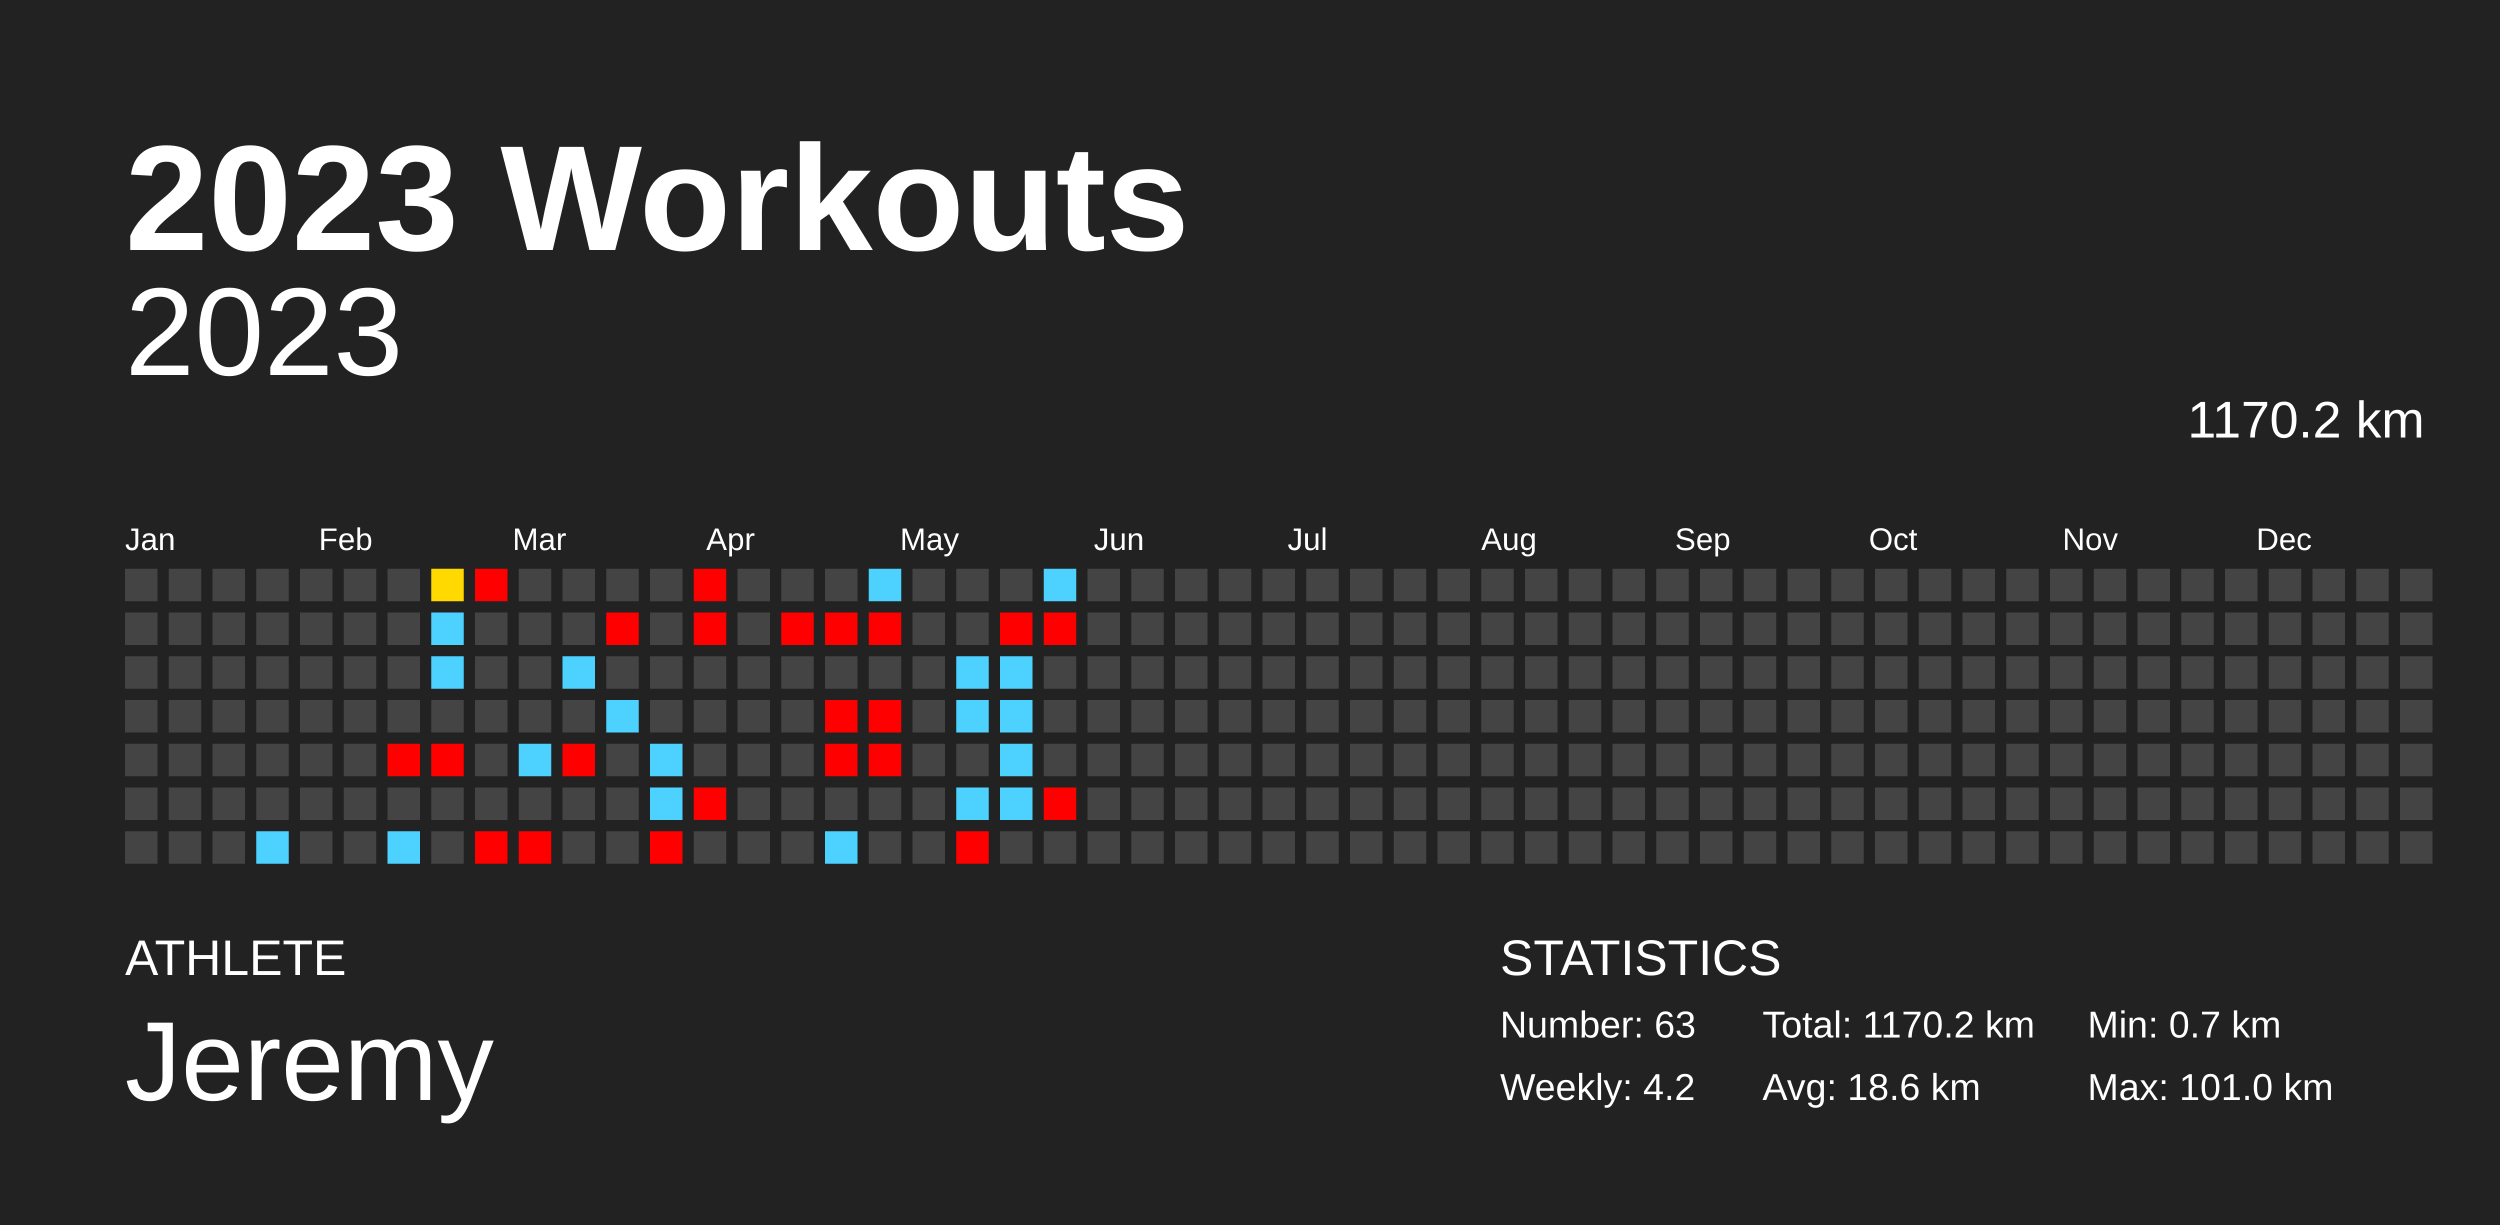
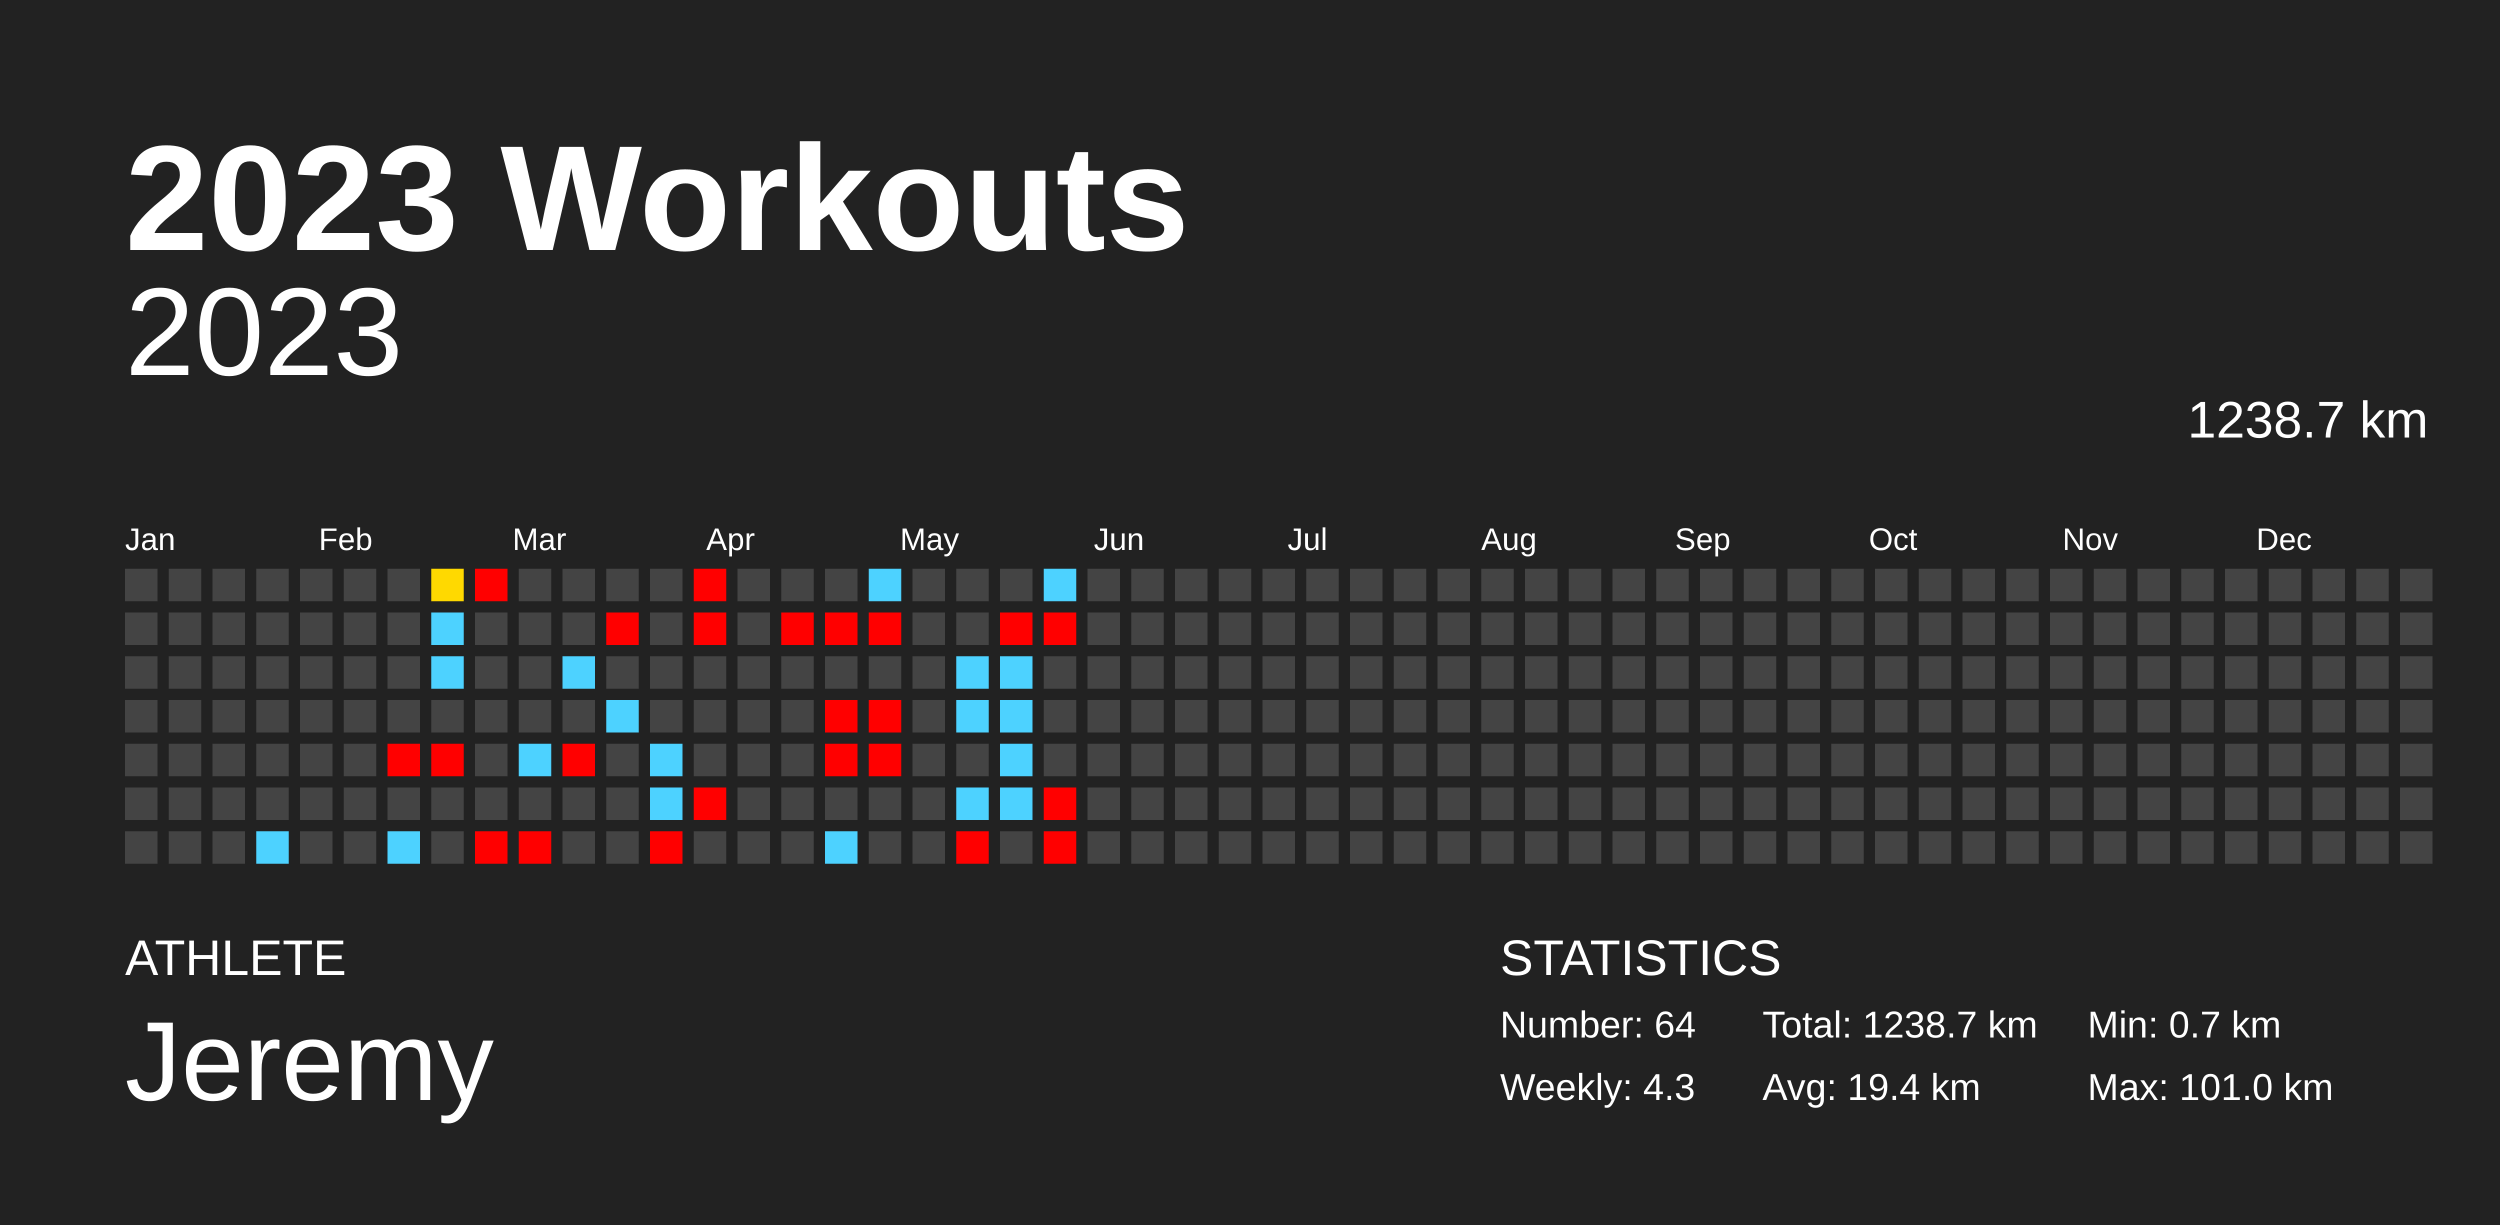
<svg xmlns="http://www.w3.org/2000/svg" baseProfile="full" height="98mm" version="1.1" viewBox="0,0,200,98" width="200mm">
  <defs />
  <rect fill="#222222" height="98" width="200" x="0" y="0" />
  <text fill="#FFFFFF" style="font-size:12px; font-family:Arial; font-weight:bold;" x="10" y="20">2023 Workouts</text>
  <text fill="#FFFFFF" style="font-size:4px; font-family:Arial" x="10" y="78">ATHLETE</text>
  <text fill="#FFFFFF" style="font-size:9px; font-family:Arial" x="10" y="88">Jeremy</text>
  <text fill="#FFFFFF" style="font-size:4px; font-family:Arial" x="120" y="78">STATISTICS</text>
-   <text fill="#FFFFFF" style="font-size:3px; font-family:Arial" x="120" y="83">Number: 63</text>
-   <text fill="#FFFFFF" style="font-size:3px; font-family:Arial" x="120" y="88">Weekly: 4.2</text>
-   <text fill="#FFFFFF" style="font-size:3px; font-family:Arial" x="141" y="83">Total: 1170.2 km</text>
-   <text fill="#FFFFFF" style="font-size:3px; font-family:Arial" x="141" y="88">Avg: 18.6 km</text>
+   <text fill="#FFFFFF" style="font-size:3px; font-family:Arial" x="120" y="83">Number: 64</text>
+   <text fill="#FFFFFF" style="font-size:3px; font-family:Arial" x="120" y="88">Weekly: 4.3</text>
+   <text fill="#FFFFFF" style="font-size:3px; font-family:Arial" x="141" y="83">Total: 1238.7 km</text>
+   <text fill="#FFFFFF" style="font-size:3px; font-family:Arial" x="141" y="88">Avg: 19.4 km</text>
  <text fill="#FFFFFF" style="font-size:3px; font-family:Arial" x="167" y="83">Min: 0.7 km</text>
  <text fill="#FFFFFF" style="font-size:3px; font-family:Arial" x="167" y="88">Max: 101.0 km</text>
  <text alignment-baseline="hanging" fill="#FFFFFF" style="font-size:10.0px; font-family:Arial;" x="10" y="30">2023</text>
-   <text alignment-baseline="hanging" fill="#FFFFFF" style="font-size:4.125px; font-family:Arial;" x="175" y="35">1170.2 km</text>
+   <text alignment-baseline="hanging" fill="#FFFFFF" style="font-size:4.125px; font-family:Arial;" x="175" y="35">1238.7 km</text>
  <text fill="#FFFFFF" style="font-size:2.5px; font-family:Arial" x="10.0" y="44">Jan</text>
  <text fill="#FFFFFF" style="font-size:2.5px; font-family:Arial" x="25.5" y="44">Feb</text>
  <text fill="#FFFFFF" style="font-size:2.5px; font-family:Arial" x="41.0" y="44">Mar</text>
  <text fill="#FFFFFF" style="font-size:2.5px; font-family:Arial" x="56.5" y="44">Apr</text>
  <text fill="#FFFFFF" style="font-size:2.5px; font-family:Arial" x="72.0" y="44">May</text>
  <text fill="#FFFFFF" style="font-size:2.5px; font-family:Arial" x="87.5" y="44">Jun</text>
  <text fill="#FFFFFF" style="font-size:2.5px; font-family:Arial" x="103.0" y="44">Jul</text>
  <text fill="#FFFFFF" style="font-size:2.5px; font-family:Arial" x="118.5" y="44">Aug</text>
  <text fill="#FFFFFF" style="font-size:2.5px; font-family:Arial" x="134.0" y="44">Sep</text>
  <text fill="#FFFFFF" style="font-size:2.5px; font-family:Arial" x="149.5" y="44">Oct</text>
  <text fill="#FFFFFF" style="font-size:2.5px; font-family:Arial" x="165.0" y="44">Nov</text>
  <text fill="#FFFFFF" style="font-size:2.5px; font-family:Arial" x="180.5" y="44">Dec</text>
  <rect fill="#444444" height="2.6" width="2.6" x="10.0" y="45.5" />
  <rect fill="#444444" height="2.6" width="2.6" x="10.0" y="49.0" />
  <rect fill="#444444" height="2.6" width="2.6" x="10.0" y="52.5" />
  <rect fill="#444444" height="2.6" width="2.6" x="10.0" y="56.0" />
  <rect fill="#444444" height="2.6" width="2.6" x="10.0" y="59.5" />
  <rect fill="#444444" height="2.6" width="2.6" x="10.0" y="63.0" />
  <rect fill="#444444" height="2.6" width="2.6" x="10.0" y="66.5" />
  <rect fill="#444444" height="2.6" width="2.6" x="13.5" y="45.5" />
  <rect fill="#444444" height="2.6" width="2.6" x="13.5" y="49.0" />
  <rect fill="#444444" height="2.6" width="2.6" x="13.5" y="52.5" />
  <rect fill="#444444" height="2.6" width="2.6" x="13.5" y="56.0" />
  <rect fill="#444444" height="2.6" width="2.6" x="13.5" y="59.5" />
  <rect fill="#444444" height="2.6" width="2.6" x="13.5" y="63.0" />
  <rect fill="#444444" height="2.6" width="2.6" x="13.5" y="66.5" />
  <rect fill="#444444" height="2.6" width="2.6" x="17.0" y="45.5" />
  <rect fill="#444444" height="2.6" width="2.6" x="17.0" y="49.0" />
  <rect fill="#444444" height="2.6" width="2.6" x="17.0" y="52.5" />
  <rect fill="#444444" height="2.6" width="2.6" x="17.0" y="56.0" />
  <rect fill="#444444" height="2.6" width="2.6" x="17.0" y="59.5" />
  <rect fill="#444444" height="2.6" width="2.6" x="17.0" y="63.0" />
  <rect fill="#444444" height="2.6" width="2.6" x="17.0" y="66.5" />
  <rect fill="#444444" height="2.6" width="2.6" x="20.5" y="45.5" />
  <rect fill="#444444" height="2.6" width="2.6" x="20.5" y="49.0" />
  <rect fill="#444444" height="2.6" width="2.6" x="20.5" y="52.5" />
  <rect fill="#444444" height="2.6" width="2.6" x="20.5" y="56.0" />
  <rect fill="#444444" height="2.6" width="2.6" x="20.5" y="59.5" />
  <rect fill="#444444" height="2.6" width="2.6" x="20.5" y="63.0" />
  <rect fill="#4dd2ff" height="2.6" width="2.6" x="20.5" y="66.5" />
  <rect fill="#444444" height="2.6" width="2.6" x="24.0" y="45.5" />
  <rect fill="#444444" height="2.6" width="2.6" x="24.0" y="49.0" />
  <rect fill="#444444" height="2.6" width="2.6" x="24.0" y="52.5" />
  <rect fill="#444444" height="2.6" width="2.6" x="24.0" y="56.0" />
  <rect fill="#444444" height="2.6" width="2.6" x="24.0" y="59.5" />
  <rect fill="#444444" height="2.6" width="2.6" x="24.0" y="63.0" />
  <rect fill="#444444" height="2.6" width="2.6" x="24.0" y="66.5" />
  <rect fill="#444444" height="2.6" width="2.6" x="27.5" y="45.5" />
  <rect fill="#444444" height="2.6" width="2.6" x="27.5" y="49.0" />
  <rect fill="#444444" height="2.6" width="2.6" x="27.5" y="52.5" />
  <rect fill="#444444" height="2.6" width="2.6" x="27.5" y="56.0" />
  <rect fill="#444444" height="2.6" width="2.6" x="27.5" y="59.5" />
  <rect fill="#444444" height="2.6" width="2.6" x="27.5" y="63.0" />
  <rect fill="#444444" height="2.6" width="2.6" x="27.5" y="66.5" />
  <rect fill="#444444" height="2.6" width="2.6" x="31.0" y="45.5" />
  <rect fill="#444444" height="2.6" width="2.6" x="31.0" y="49.0" />
  <rect fill="#444444" height="2.6" width="2.6" x="31.0" y="52.5" />
  <rect fill="#444444" height="2.6" width="2.6" x="31.0" y="56.0" />
  <rect fill="red" height="2.6" width="2.6" x="31.0" y="59.5" />
  <rect fill="#444444" height="2.6" width="2.6" x="31.0" y="63.0" />
  <rect fill="#4dd2ff" height="2.6" width="2.6" x="31.0" y="66.5" />
  <rect fill="#ffd900" height="2.6" width="2.6" x="34.5" y="45.5" />
  <rect fill="#4dd2ff" height="2.6" width="2.6" x="34.5" y="49.0" />
  <rect fill="#4dd2ff" height="2.6" width="2.6" x="34.5" y="52.5" />
  <rect fill="#444444" height="2.6" width="2.6" x="34.5" y="56.0" />
  <rect fill="red" height="2.6" width="2.6" x="34.5" y="59.5" />
  <rect fill="#444444" height="2.6" width="2.6" x="34.5" y="63.0" />
  <rect fill="#444444" height="2.6" width="2.6" x="34.5" y="66.5" />
  <rect fill="red" height="2.6" width="2.6" x="38.0" y="45.5" />
  <rect fill="#444444" height="2.6" width="2.6" x="38.0" y="49.0" />
  <rect fill="#444444" height="2.6" width="2.6" x="38.0" y="52.5" />
  <rect fill="#444444" height="2.6" width="2.6" x="38.0" y="56.0" />
  <rect fill="#444444" height="2.6" width="2.6" x="38.0" y="59.5" />
  <rect fill="#444444" height="2.6" width="2.6" x="38.0" y="63.0" />
  <rect fill="red" height="2.6" width="2.6" x="38.0" y="66.5" />
  <rect fill="#444444" height="2.6" width="2.6" x="41.5" y="45.5" />
  <rect fill="#444444" height="2.6" width="2.6" x="41.5" y="49.0" />
  <rect fill="#444444" height="2.6" width="2.6" x="41.5" y="52.5" />
  <rect fill="#444444" height="2.6" width="2.6" x="41.5" y="56.0" />
  <rect fill="#4dd2ff" height="2.6" width="2.6" x="41.5" y="59.5" />
  <rect fill="#444444" height="2.6" width="2.6" x="41.5" y="63.0" />
  <rect fill="red" height="2.6" width="2.6" x="41.5" y="66.5" />
  <rect fill="#444444" height="2.6" width="2.6" x="45.0" y="45.5" />
  <rect fill="#444444" height="2.6" width="2.6" x="45.0" y="49.0" />
  <rect fill="#4dd2ff" height="2.6" width="2.6" x="45.0" y="52.5" />
  <rect fill="#444444" height="2.6" width="2.6" x="45.0" y="56.0" />
  <rect fill="red" height="2.6" width="2.6" x="45.0" y="59.5" />
  <rect fill="#444444" height="2.6" width="2.6" x="45.0" y="63.0" />
  <rect fill="#444444" height="2.6" width="2.6" x="45.0" y="66.5" />
  <rect fill="#444444" height="2.6" width="2.6" x="48.5" y="45.5" />
  <rect fill="red" height="2.6" width="2.6" x="48.5" y="49.0" />
  <rect fill="#444444" height="2.6" width="2.6" x="48.5" y="52.5" />
  <rect fill="#4dd2ff" height="2.6" width="2.6" x="48.5" y="56.0" />
  <rect fill="#444444" height="2.6" width="2.6" x="48.5" y="59.5" />
  <rect fill="#444444" height="2.6" width="2.6" x="48.5" y="63.0" />
  <rect fill="#444444" height="2.6" width="2.6" x="48.5" y="66.5" />
  <rect fill="#444444" height="2.6" width="2.6" x="52.0" y="45.5" />
  <rect fill="#444444" height="2.6" width="2.6" x="52.0" y="49.0" />
  <rect fill="#444444" height="2.6" width="2.6" x="52.0" y="52.5" />
  <rect fill="#444444" height="2.6" width="2.6" x="52.0" y="56.0" />
  <rect fill="#4dd2ff" height="2.6" width="2.6" x="52.0" y="59.5" />
  <rect fill="#4dd2ff" height="2.6" width="2.6" x="52.0" y="63.0" />
  <rect fill="red" height="2.6" width="2.6" x="52.0" y="66.5" />
  <rect fill="red" height="2.6" width="2.6" x="55.5" y="45.5" />
  <rect fill="red" height="2.6" width="2.6" x="55.5" y="49.0" />
  <rect fill="#444444" height="2.6" width="2.6" x="55.5" y="52.5" />
  <rect fill="#444444" height="2.6" width="2.6" x="55.5" y="56.0" />
  <rect fill="#444444" height="2.6" width="2.6" x="55.5" y="59.5" />
  <rect fill="red" height="2.6" width="2.6" x="55.5" y="63.0" />
  <rect fill="#444444" height="2.6" width="2.6" x="55.5" y="66.5" />
  <rect fill="#444444" height="2.6" width="2.6" x="59.0" y="45.5" />
  <rect fill="#444444" height="2.6" width="2.6" x="59.0" y="49.0" />
  <rect fill="#444444" height="2.6" width="2.6" x="59.0" y="52.5" />
  <rect fill="#444444" height="2.6" width="2.6" x="59.0" y="56.0" />
  <rect fill="#444444" height="2.6" width="2.6" x="59.0" y="59.5" />
  <rect fill="#444444" height="2.6" width="2.6" x="59.0" y="63.0" />
  <rect fill="#444444" height="2.6" width="2.6" x="59.0" y="66.5" />
  <rect fill="#444444" height="2.6" width="2.6" x="62.5" y="45.5" />
  <rect fill="red" height="2.6" width="2.6" x="62.5" y="49.0" />
  <rect fill="#444444" height="2.6" width="2.6" x="62.5" y="52.5" />
  <rect fill="#444444" height="2.6" width="2.6" x="62.5" y="56.0" />
  <rect fill="#444444" height="2.6" width="2.6" x="62.5" y="59.5" />
  <rect fill="#444444" height="2.6" width="2.6" x="62.5" y="63.0" />
  <rect fill="#444444" height="2.6" width="2.6" x="62.5" y="66.5" />
  <rect fill="#444444" height="2.6" width="2.6" x="66.0" y="45.5" />
  <rect fill="red" height="2.6" width="2.6" x="66.0" y="49.0" />
  <rect fill="#444444" height="2.6" width="2.6" x="66.0" y="52.5" />
  <rect fill="red" height="2.6" width="2.6" x="66.0" y="56.0" />
  <rect fill="red" height="2.6" width="2.6" x="66.0" y="59.5" />
  <rect fill="#444444" height="2.6" width="2.6" x="66.0" y="63.0" />
  <rect fill="#4dd2ff" height="2.6" width="2.6" x="66.0" y="66.5" />
  <rect fill="#4dd2ff" height="2.6" width="2.6" x="69.5" y="45.5" />
  <rect fill="red" height="2.6" width="2.6" x="69.5" y="49.0" />
  <rect fill="#444444" height="2.6" width="2.6" x="69.5" y="52.5" />
  <rect fill="red" height="2.6" width="2.6" x="69.5" y="56.0" />
  <rect fill="red" height="2.6" width="2.6" x="69.5" y="59.5" />
  <rect fill="#444444" height="2.6" width="2.6" x="69.5" y="63.0" />
  <rect fill="#444444" height="2.6" width="2.6" x="69.5" y="66.5" />
  <rect fill="#444444" height="2.6" width="2.6" x="73.0" y="45.5" />
  <rect fill="#444444" height="2.6" width="2.6" x="73.0" y="49.0" />
  <rect fill="#444444" height="2.6" width="2.6" x="73.0" y="52.5" />
  <rect fill="#444444" height="2.6" width="2.6" x="73.0" y="56.0" />
  <rect fill="#444444" height="2.6" width="2.6" x="73.0" y="59.5" />
  <rect fill="#444444" height="2.6" width="2.6" x="73.0" y="63.0" />
  <rect fill="#444444" height="2.6" width="2.6" x="73.0" y="66.5" />
  <rect fill="#444444" height="2.6" width="2.6" x="76.5" y="45.5" />
  <rect fill="#444444" height="2.6" width="2.6" x="76.5" y="49.0" />
  <rect fill="#4dd2ff" height="2.6" width="2.6" x="76.5" y="52.5" />
  <rect fill="#4dd2ff" height="2.6" width="2.6" x="76.5" y="56.0" />
  <rect fill="#444444" height="2.6" width="2.6" x="76.5" y="59.5" />
  <rect fill="#4dd2ff" height="2.6" width="2.6" x="76.5" y="63.0" />
  <rect fill="red" height="2.6" width="2.6" x="76.5" y="66.5" />
  <rect fill="#444444" height="2.6" width="2.6" x="80.0" y="45.5" />
  <rect fill="red" height="2.6" width="2.6" x="80.0" y="49.0" />
  <rect fill="#4dd2ff" height="2.6" width="2.6" x="80.0" y="52.5" />
  <rect fill="#4dd2ff" height="2.6" width="2.6" x="80.0" y="56.0" />
  <rect fill="#4dd2ff" height="2.6" width="2.6" x="80.0" y="59.5" />
  <rect fill="#4dd2ff" height="2.6" width="2.6" x="80.0" y="63.0" />
  <rect fill="#444444" height="2.6" width="2.6" x="80.0" y="66.5" />
  <rect fill="#4dd2ff" height="2.6" width="2.6" x="83.5" y="45.5" />
  <rect fill="red" height="2.6" width="2.6" x="83.5" y="49.0" />
  <rect fill="#444444" height="2.6" width="2.6" x="83.5" y="52.5" />
  <rect fill="#444444" height="2.6" width="2.6" x="83.5" y="56.0" />
  <rect fill="#444444" height="2.6" width="2.6" x="83.5" y="59.5" />
  <rect fill="red" height="2.6" width="2.6" x="83.5" y="63.0" />
-   <rect fill="#444444" height="2.6" width="2.6" x="83.5" y="66.5" />
+   <rect fill="red" height="2.6" width="2.6" x="83.5" y="66.5" />
  <rect fill="#444444" height="2.6" width="2.6" x="87.0" y="45.5" />
  <rect fill="#444444" height="2.6" width="2.6" x="87.0" y="49.0" />
  <rect fill="#444444" height="2.6" width="2.6" x="87.0" y="52.5" />
  <rect fill="#444444" height="2.6" width="2.6" x="87.0" y="56.0" />
  <rect fill="#444444" height="2.6" width="2.6" x="87.0" y="59.5" />
  <rect fill="#444444" height="2.6" width="2.6" x="87.0" y="63.0" />
  <rect fill="#444444" height="2.6" width="2.6" x="87.0" y="66.5" />
  <rect fill="#444444" height="2.6" width="2.6" x="90.5" y="45.5" />
  <rect fill="#444444" height="2.6" width="2.6" x="90.5" y="49.0" />
  <rect fill="#444444" height="2.6" width="2.6" x="90.5" y="52.5" />
  <rect fill="#444444" height="2.6" width="2.6" x="90.5" y="56.0" />
  <rect fill="#444444" height="2.6" width="2.6" x="90.5" y="59.5" />
  <rect fill="#444444" height="2.6" width="2.6" x="90.5" y="63.0" />
  <rect fill="#444444" height="2.6" width="2.6" x="90.5" y="66.5" />
  <rect fill="#444444" height="2.6" width="2.6" x="94.0" y="45.5" />
  <rect fill="#444444" height="2.6" width="2.6" x="94.0" y="49.0" />
  <rect fill="#444444" height="2.6" width="2.6" x="94.0" y="52.5" />
  <rect fill="#444444" height="2.6" width="2.6" x="94.0" y="56.0" />
  <rect fill="#444444" height="2.6" width="2.6" x="94.0" y="59.5" />
  <rect fill="#444444" height="2.6" width="2.6" x="94.0" y="63.0" />
  <rect fill="#444444" height="2.6" width="2.6" x="94.0" y="66.5" />
  <rect fill="#444444" height="2.6" width="2.6" x="97.5" y="45.5" />
  <rect fill="#444444" height="2.6" width="2.6" x="97.5" y="49.0" />
  <rect fill="#444444" height="2.6" width="2.6" x="97.5" y="52.5" />
  <rect fill="#444444" height="2.6" width="2.6" x="97.5" y="56.0" />
  <rect fill="#444444" height="2.6" width="2.6" x="97.5" y="59.5" />
  <rect fill="#444444" height="2.6" width="2.6" x="97.5" y="63.0" />
  <rect fill="#444444" height="2.6" width="2.6" x="97.5" y="66.5" />
  <rect fill="#444444" height="2.6" width="2.6" x="101.0" y="45.5" />
  <rect fill="#444444" height="2.6" width="2.6" x="101.0" y="49.0" />
  <rect fill="#444444" height="2.6" width="2.6" x="101.0" y="52.5" />
  <rect fill="#444444" height="2.6" width="2.6" x="101.0" y="56.0" />
  <rect fill="#444444" height="2.6" width="2.6" x="101.0" y="59.5" />
  <rect fill="#444444" height="2.6" width="2.6" x="101.0" y="63.0" />
  <rect fill="#444444" height="2.6" width="2.6" x="101.0" y="66.5" />
  <rect fill="#444444" height="2.6" width="2.6" x="104.5" y="45.5" />
  <rect fill="#444444" height="2.6" width="2.6" x="104.5" y="49.0" />
  <rect fill="#444444" height="2.6" width="2.6" x="104.5" y="52.5" />
  <rect fill="#444444" height="2.6" width="2.6" x="104.5" y="56.0" />
  <rect fill="#444444" height="2.6" width="2.6" x="104.5" y="59.5" />
  <rect fill="#444444" height="2.6" width="2.6" x="104.5" y="63.0" />
  <rect fill="#444444" height="2.6" width="2.6" x="104.5" y="66.5" />
  <rect fill="#444444" height="2.6" width="2.6" x="108.0" y="45.5" />
  <rect fill="#444444" height="2.6" width="2.6" x="108.0" y="49.0" />
  <rect fill="#444444" height="2.6" width="2.6" x="108.0" y="52.5" />
  <rect fill="#444444" height="2.6" width="2.6" x="108.0" y="56.0" />
  <rect fill="#444444" height="2.6" width="2.6" x="108.0" y="59.5" />
  <rect fill="#444444" height="2.6" width="2.6" x="108.0" y="63.0" />
  <rect fill="#444444" height="2.6" width="2.6" x="108.0" y="66.5" />
  <rect fill="#444444" height="2.6" width="2.6" x="111.5" y="45.5" />
  <rect fill="#444444" height="2.6" width="2.6" x="111.5" y="49.0" />
  <rect fill="#444444" height="2.6" width="2.6" x="111.5" y="52.5" />
  <rect fill="#444444" height="2.6" width="2.6" x="111.5" y="56.0" />
  <rect fill="#444444" height="2.6" width="2.6" x="111.5" y="59.5" />
  <rect fill="#444444" height="2.6" width="2.6" x="111.5" y="63.0" />
  <rect fill="#444444" height="2.6" width="2.6" x="111.5" y="66.5" />
  <rect fill="#444444" height="2.6" width="2.6" x="115.0" y="45.5" />
  <rect fill="#444444" height="2.6" width="2.6" x="115.0" y="49.0" />
  <rect fill="#444444" height="2.6" width="2.6" x="115.0" y="52.5" />
  <rect fill="#444444" height="2.6" width="2.6" x="115.0" y="56.0" />
  <rect fill="#444444" height="2.6" width="2.6" x="115.0" y="59.5" />
  <rect fill="#444444" height="2.6" width="2.6" x="115.0" y="63.0" />
  <rect fill="#444444" height="2.6" width="2.6" x="115.0" y="66.5" />
  <rect fill="#444444" height="2.6" width="2.6" x="118.5" y="45.5" />
  <rect fill="#444444" height="2.6" width="2.6" x="118.5" y="49.0" />
  <rect fill="#444444" height="2.6" width="2.6" x="118.5" y="52.5" />
  <rect fill="#444444" height="2.6" width="2.6" x="118.5" y="56.0" />
  <rect fill="#444444" height="2.6" width="2.6" x="118.5" y="59.5" />
  <rect fill="#444444" height="2.6" width="2.6" x="118.5" y="63.0" />
  <rect fill="#444444" height="2.6" width="2.6" x="118.5" y="66.5" />
  <rect fill="#444444" height="2.6" width="2.6" x="122.0" y="45.5" />
  <rect fill="#444444" height="2.6" width="2.6" x="122.0" y="49.0" />
  <rect fill="#444444" height="2.6" width="2.6" x="122.0" y="52.5" />
  <rect fill="#444444" height="2.6" width="2.6" x="122.0" y="56.0" />
  <rect fill="#444444" height="2.6" width="2.6" x="122.0" y="59.5" />
  <rect fill="#444444" height="2.6" width="2.6" x="122.0" y="63.0" />
  <rect fill="#444444" height="2.6" width="2.6" x="122.0" y="66.5" />
  <rect fill="#444444" height="2.6" width="2.6" x="125.5" y="45.5" />
  <rect fill="#444444" height="2.6" width="2.6" x="125.5" y="49.0" />
  <rect fill="#444444" height="2.6" width="2.6" x="125.5" y="52.5" />
  <rect fill="#444444" height="2.6" width="2.6" x="125.5" y="56.0" />
  <rect fill="#444444" height="2.6" width="2.6" x="125.5" y="59.5" />
  <rect fill="#444444" height="2.6" width="2.6" x="125.5" y="63.0" />
  <rect fill="#444444" height="2.6" width="2.6" x="125.5" y="66.5" />
  <rect fill="#444444" height="2.6" width="2.6" x="129.0" y="45.5" />
  <rect fill="#444444" height="2.6" width="2.6" x="129.0" y="49.0" />
  <rect fill="#444444" height="2.6" width="2.6" x="129.0" y="52.5" />
  <rect fill="#444444" height="2.6" width="2.6" x="129.0" y="56.0" />
  <rect fill="#444444" height="2.6" width="2.6" x="129.0" y="59.5" />
  <rect fill="#444444" height="2.6" width="2.6" x="129.0" y="63.0" />
  <rect fill="#444444" height="2.6" width="2.6" x="129.0" y="66.5" />
  <rect fill="#444444" height="2.6" width="2.6" x="132.5" y="45.5" />
  <rect fill="#444444" height="2.6" width="2.6" x="132.5" y="49.0" />
  <rect fill="#444444" height="2.6" width="2.6" x="132.5" y="52.5" />
  <rect fill="#444444" height="2.6" width="2.6" x="132.5" y="56.0" />
  <rect fill="#444444" height="2.6" width="2.6" x="132.5" y="59.5" />
  <rect fill="#444444" height="2.6" width="2.6" x="132.5" y="63.0" />
  <rect fill="#444444" height="2.6" width="2.6" x="132.5" y="66.5" />
  <rect fill="#444444" height="2.6" width="2.6" x="136.0" y="45.5" />
  <rect fill="#444444" height="2.6" width="2.6" x="136.0" y="49.0" />
  <rect fill="#444444" height="2.6" width="2.6" x="136.0" y="52.5" />
  <rect fill="#444444" height="2.6" width="2.6" x="136.0" y="56.0" />
  <rect fill="#444444" height="2.6" width="2.6" x="136.0" y="59.5" />
  <rect fill="#444444" height="2.6" width="2.6" x="136.0" y="63.0" />
  <rect fill="#444444" height="2.6" width="2.6" x="136.0" y="66.5" />
  <rect fill="#444444" height="2.6" width="2.6" x="139.5" y="45.5" />
  <rect fill="#444444" height="2.6" width="2.6" x="139.5" y="49.0" />
  <rect fill="#444444" height="2.6" width="2.6" x="139.5" y="52.5" />
  <rect fill="#444444" height="2.6" width="2.6" x="139.5" y="56.0" />
  <rect fill="#444444" height="2.6" width="2.6" x="139.5" y="59.5" />
  <rect fill="#444444" height="2.6" width="2.6" x="139.5" y="63.0" />
  <rect fill="#444444" height="2.6" width="2.6" x="139.5" y="66.5" />
  <rect fill="#444444" height="2.6" width="2.6" x="143.0" y="45.5" />
  <rect fill="#444444" height="2.6" width="2.6" x="143.0" y="49.0" />
  <rect fill="#444444" height="2.6" width="2.6" x="143.0" y="52.5" />
  <rect fill="#444444" height="2.6" width="2.6" x="143.0" y="56.0" />
  <rect fill="#444444" height="2.6" width="2.6" x="143.0" y="59.5" />
  <rect fill="#444444" height="2.6" width="2.6" x="143.0" y="63.0" />
  <rect fill="#444444" height="2.6" width="2.6" x="143.0" y="66.5" />
  <rect fill="#444444" height="2.6" width="2.6" x="146.5" y="45.5" />
  <rect fill="#444444" height="2.6" width="2.6" x="146.5" y="49.0" />
  <rect fill="#444444" height="2.6" width="2.6" x="146.5" y="52.5" />
  <rect fill="#444444" height="2.6" width="2.6" x="146.5" y="56.0" />
  <rect fill="#444444" height="2.6" width="2.6" x="146.5" y="59.5" />
  <rect fill="#444444" height="2.6" width="2.6" x="146.5" y="63.0" />
  <rect fill="#444444" height="2.6" width="2.6" x="146.5" y="66.5" />
  <rect fill="#444444" height="2.6" width="2.6" x="150.0" y="45.5" />
  <rect fill="#444444" height="2.6" width="2.6" x="150.0" y="49.0" />
  <rect fill="#444444" height="2.6" width="2.6" x="150.0" y="52.5" />
  <rect fill="#444444" height="2.6" width="2.6" x="150.0" y="56.0" />
  <rect fill="#444444" height="2.6" width="2.6" x="150.0" y="59.5" />
  <rect fill="#444444" height="2.6" width="2.6" x="150.0" y="63.0" />
  <rect fill="#444444" height="2.6" width="2.6" x="150.0" y="66.5" />
  <rect fill="#444444" height="2.6" width="2.6" x="153.5" y="45.5" />
  <rect fill="#444444" height="2.6" width="2.6" x="153.5" y="49.0" />
  <rect fill="#444444" height="2.6" width="2.6" x="153.5" y="52.5" />
  <rect fill="#444444" height="2.6" width="2.6" x="153.5" y="56.0" />
  <rect fill="#444444" height="2.6" width="2.6" x="153.5" y="59.5" />
  <rect fill="#444444" height="2.6" width="2.6" x="153.5" y="63.0" />
  <rect fill="#444444" height="2.6" width="2.6" x="153.5" y="66.5" />
  <rect fill="#444444" height="2.6" width="2.6" x="157.0" y="45.5" />
  <rect fill="#444444" height="2.6" width="2.6" x="157.0" y="49.0" />
  <rect fill="#444444" height="2.6" width="2.6" x="157.0" y="52.5" />
  <rect fill="#444444" height="2.6" width="2.6" x="157.0" y="56.0" />
  <rect fill="#444444" height="2.6" width="2.6" x="157.0" y="59.5" />
  <rect fill="#444444" height="2.6" width="2.6" x="157.0" y="63.0" />
  <rect fill="#444444" height="2.6" width="2.6" x="157.0" y="66.5" />
  <rect fill="#444444" height="2.6" width="2.6" x="160.5" y="45.5" />
  <rect fill="#444444" height="2.6" width="2.6" x="160.5" y="49.0" />
  <rect fill="#444444" height="2.6" width="2.6" x="160.5" y="52.5" />
  <rect fill="#444444" height="2.6" width="2.6" x="160.5" y="56.0" />
  <rect fill="#444444" height="2.6" width="2.6" x="160.5" y="59.5" />
  <rect fill="#444444" height="2.6" width="2.6" x="160.5" y="63.0" />
  <rect fill="#444444" height="2.6" width="2.6" x="160.5" y="66.5" />
  <rect fill="#444444" height="2.6" width="2.6" x="164.0" y="45.5" />
  <rect fill="#444444" height="2.6" width="2.6" x="164.0" y="49.0" />
  <rect fill="#444444" height="2.6" width="2.6" x="164.0" y="52.5" />
  <rect fill="#444444" height="2.6" width="2.6" x="164.0" y="56.0" />
  <rect fill="#444444" height="2.6" width="2.6" x="164.0" y="59.5" />
  <rect fill="#444444" height="2.6" width="2.6" x="164.0" y="63.0" />
  <rect fill="#444444" height="2.6" width="2.6" x="164.0" y="66.5" />
  <rect fill="#444444" height="2.6" width="2.6" x="167.5" y="45.5" />
  <rect fill="#444444" height="2.6" width="2.6" x="167.5" y="49.0" />
  <rect fill="#444444" height="2.6" width="2.6" x="167.5" y="52.5" />
  <rect fill="#444444" height="2.6" width="2.6" x="167.5" y="56.0" />
  <rect fill="#444444" height="2.6" width="2.6" x="167.5" y="59.5" />
  <rect fill="#444444" height="2.6" width="2.6" x="167.5" y="63.0" />
  <rect fill="#444444" height="2.6" width="2.6" x="167.5" y="66.5" />
  <rect fill="#444444" height="2.6" width="2.6" x="171.0" y="45.5" />
  <rect fill="#444444" height="2.6" width="2.6" x="171.0" y="49.0" />
  <rect fill="#444444" height="2.6" width="2.6" x="171.0" y="52.5" />
  <rect fill="#444444" height="2.6" width="2.6" x="171.0" y="56.0" />
  <rect fill="#444444" height="2.6" width="2.6" x="171.0" y="59.5" />
  <rect fill="#444444" height="2.6" width="2.6" x="171.0" y="63.0" />
  <rect fill="#444444" height="2.6" width="2.6" x="171.0" y="66.5" />
  <rect fill="#444444" height="2.6" width="2.6" x="174.5" y="45.5" />
  <rect fill="#444444" height="2.6" width="2.6" x="174.5" y="49.0" />
  <rect fill="#444444" height="2.6" width="2.6" x="174.5" y="52.5" />
  <rect fill="#444444" height="2.6" width="2.6" x="174.5" y="56.0" />
  <rect fill="#444444" height="2.6" width="2.6" x="174.5" y="59.5" />
  <rect fill="#444444" height="2.6" width="2.6" x="174.5" y="63.0" />
  <rect fill="#444444" height="2.6" width="2.6" x="174.5" y="66.5" />
  <rect fill="#444444" height="2.6" width="2.6" x="178.0" y="45.5" />
  <rect fill="#444444" height="2.6" width="2.6" x="178.0" y="49.0" />
  <rect fill="#444444" height="2.6" width="2.6" x="178.0" y="52.5" />
  <rect fill="#444444" height="2.6" width="2.6" x="178.0" y="56.0" />
  <rect fill="#444444" height="2.6" width="2.6" x="178.0" y="59.5" />
  <rect fill="#444444" height="2.6" width="2.6" x="178.0" y="63.0" />
  <rect fill="#444444" height="2.6" width="2.6" x="178.0" y="66.5" />
  <rect fill="#444444" height="2.6" width="2.6" x="181.5" y="45.5" />
  <rect fill="#444444" height="2.6" width="2.6" x="181.5" y="49.0" />
  <rect fill="#444444" height="2.6" width="2.6" x="181.5" y="52.5" />
  <rect fill="#444444" height="2.6" width="2.6" x="181.5" y="56.0" />
  <rect fill="#444444" height="2.6" width="2.6" x="181.5" y="59.5" />
  <rect fill="#444444" height="2.6" width="2.6" x="181.5" y="63.0" />
  <rect fill="#444444" height="2.6" width="2.6" x="181.5" y="66.5" />
  <rect fill="#444444" height="2.6" width="2.6" x="185.0" y="45.5" />
  <rect fill="#444444" height="2.6" width="2.6" x="185.0" y="49.0" />
  <rect fill="#444444" height="2.6" width="2.6" x="185.0" y="52.5" />
  <rect fill="#444444" height="2.6" width="2.6" x="185.0" y="56.0" />
  <rect fill="#444444" height="2.6" width="2.6" x="185.0" y="59.5" />
  <rect fill="#444444" height="2.6" width="2.6" x="185.0" y="63.0" />
  <rect fill="#444444" height="2.6" width="2.6" x="185.0" y="66.5" />
  <rect fill="#444444" height="2.6" width="2.6" x="188.5" y="45.5" />
  <rect fill="#444444" height="2.6" width="2.6" x="188.5" y="49.0" />
  <rect fill="#444444" height="2.6" width="2.6" x="188.5" y="52.5" />
  <rect fill="#444444" height="2.6" width="2.6" x="188.5" y="56.0" />
  <rect fill="#444444" height="2.6" width="2.6" x="188.5" y="59.5" />
  <rect fill="#444444" height="2.6" width="2.6" x="188.5" y="63.0" />
  <rect fill="#444444" height="2.6" width="2.6" x="188.5" y="66.5" />
  <rect fill="#444444" height="2.6" width="2.6" x="192.0" y="45.5" />
  <rect fill="#444444" height="2.6" width="2.6" x="192.0" y="49.0" />
  <rect fill="#444444" height="2.6" width="2.6" x="192.0" y="52.5" />
  <rect fill="#444444" height="2.6" width="2.6" x="192.0" y="56.0" />
  <rect fill="#444444" height="2.6" width="2.6" x="192.0" y="59.5" />
  <rect fill="#444444" height="2.6" width="2.6" x="192.0" y="63.0" />
  <rect fill="#444444" height="2.6" width="2.6" x="192.0" y="66.5" />
</svg>
